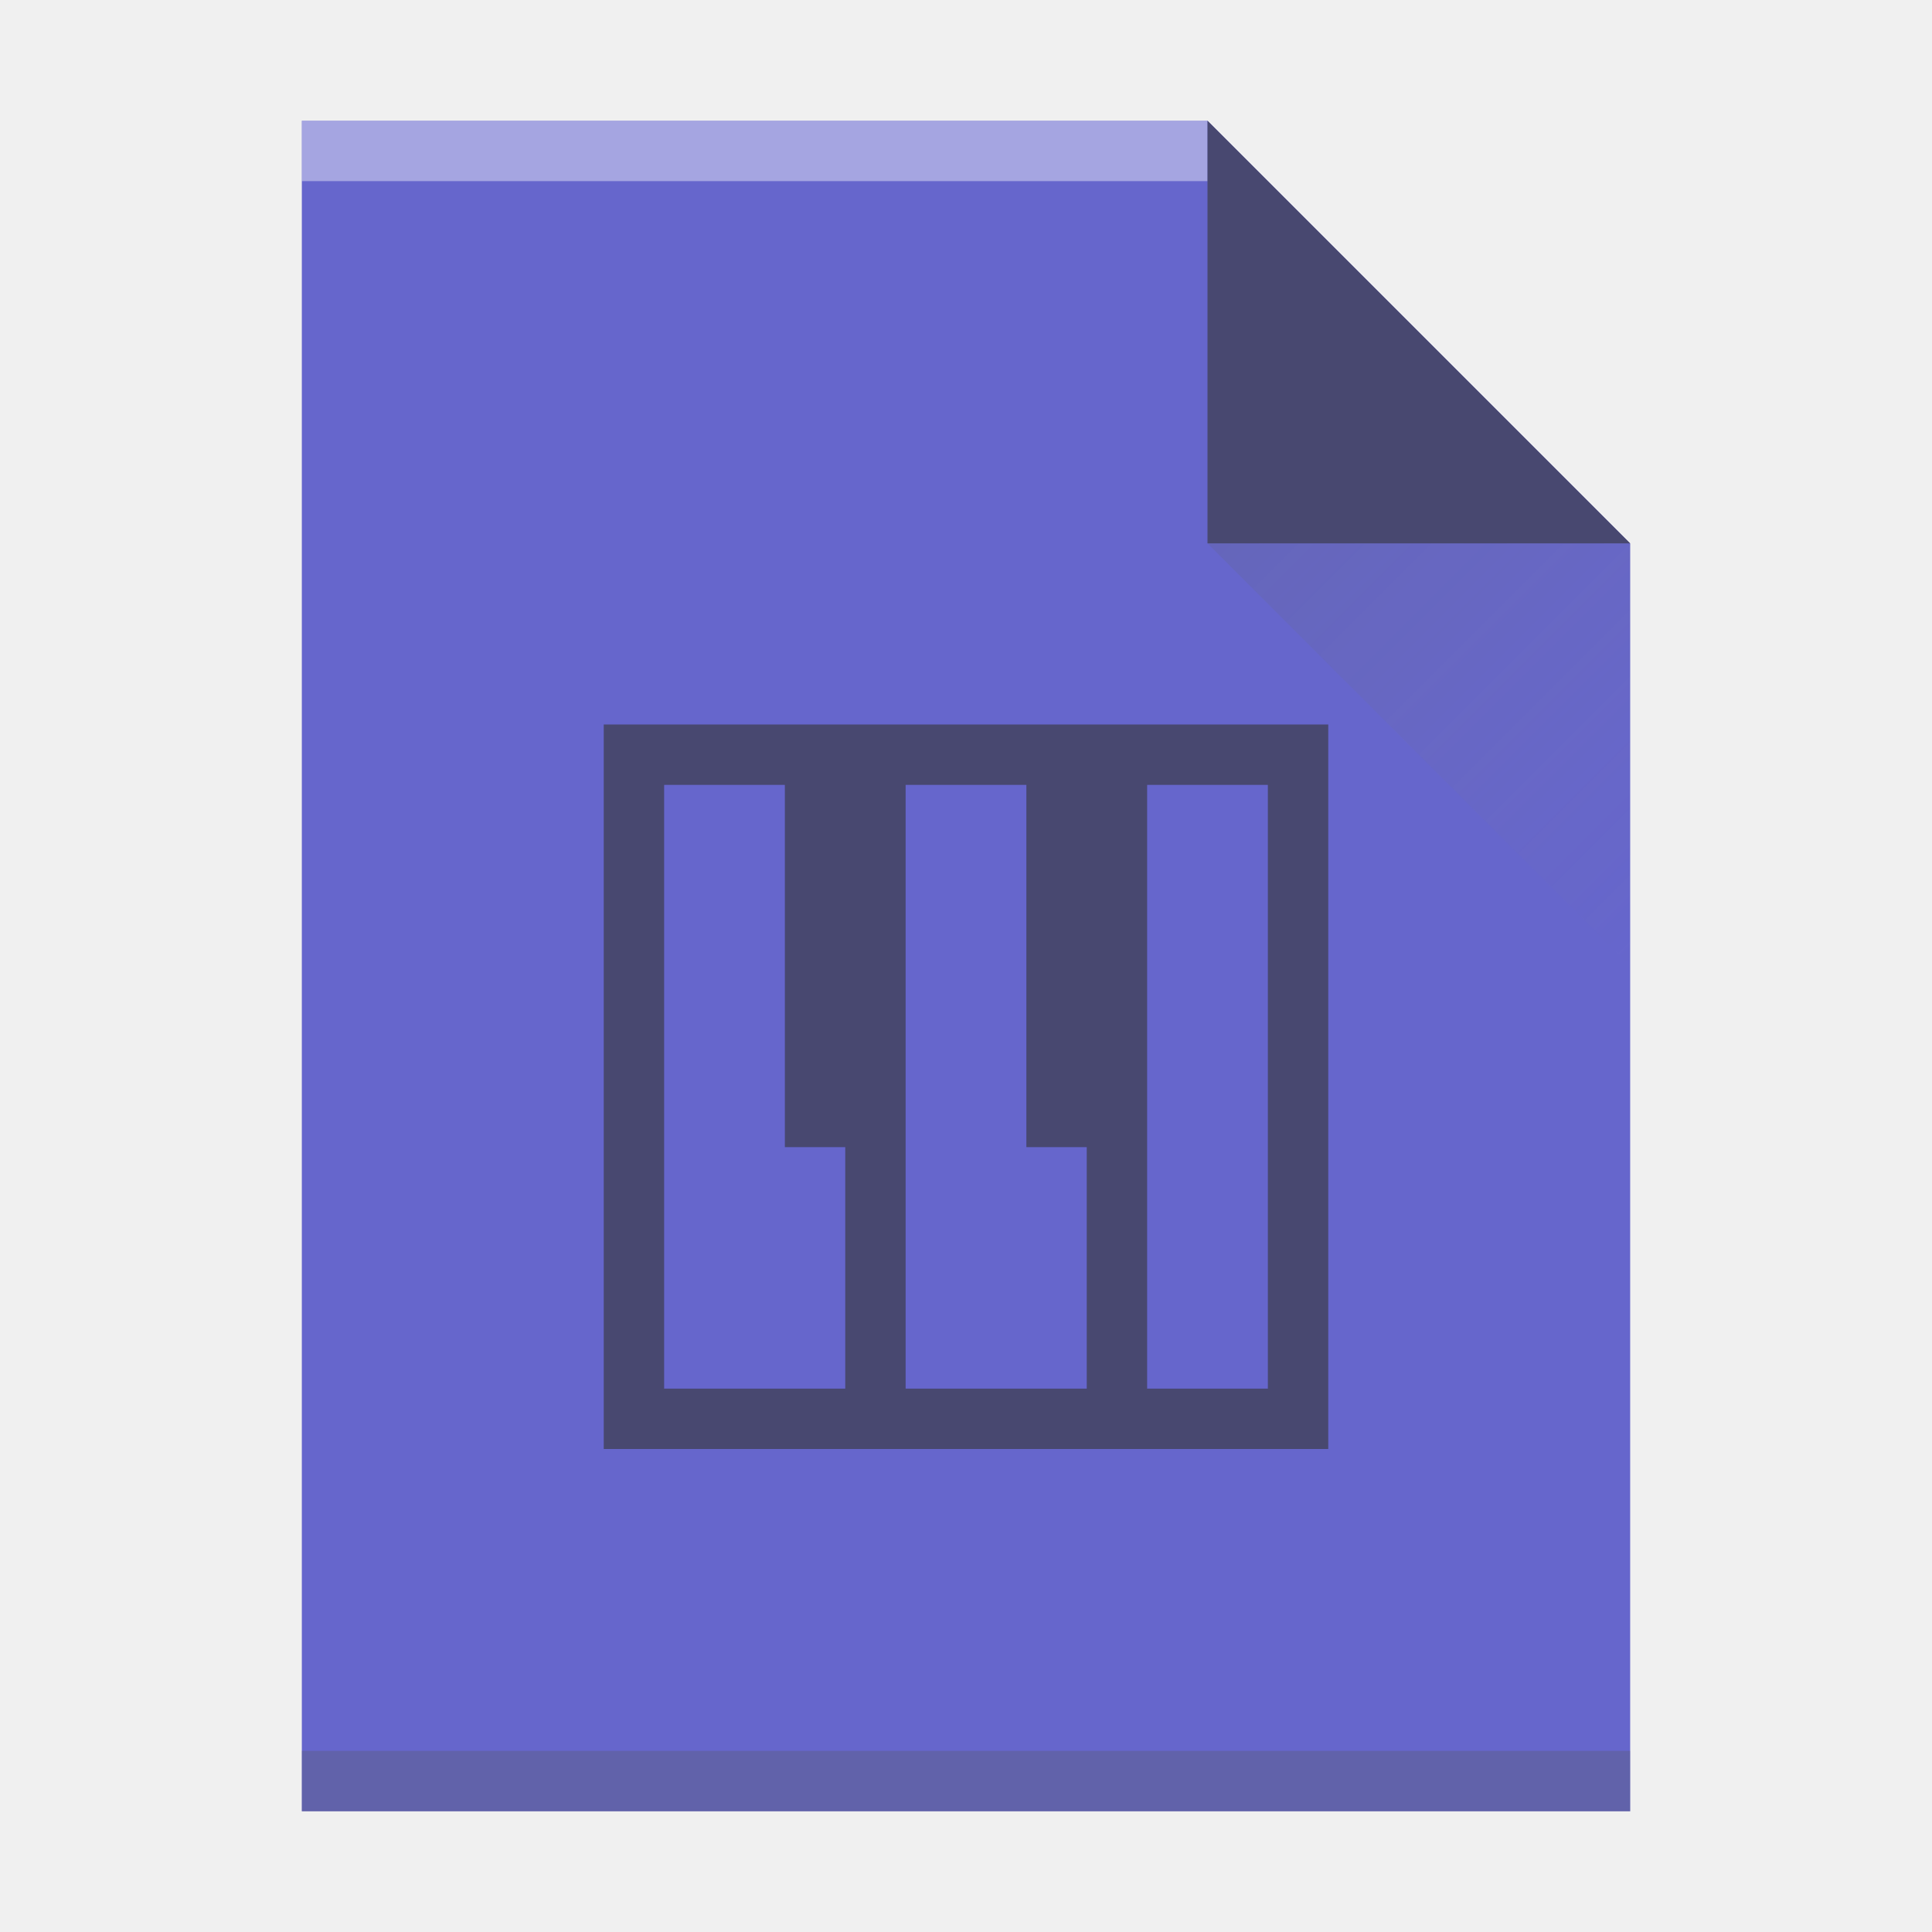
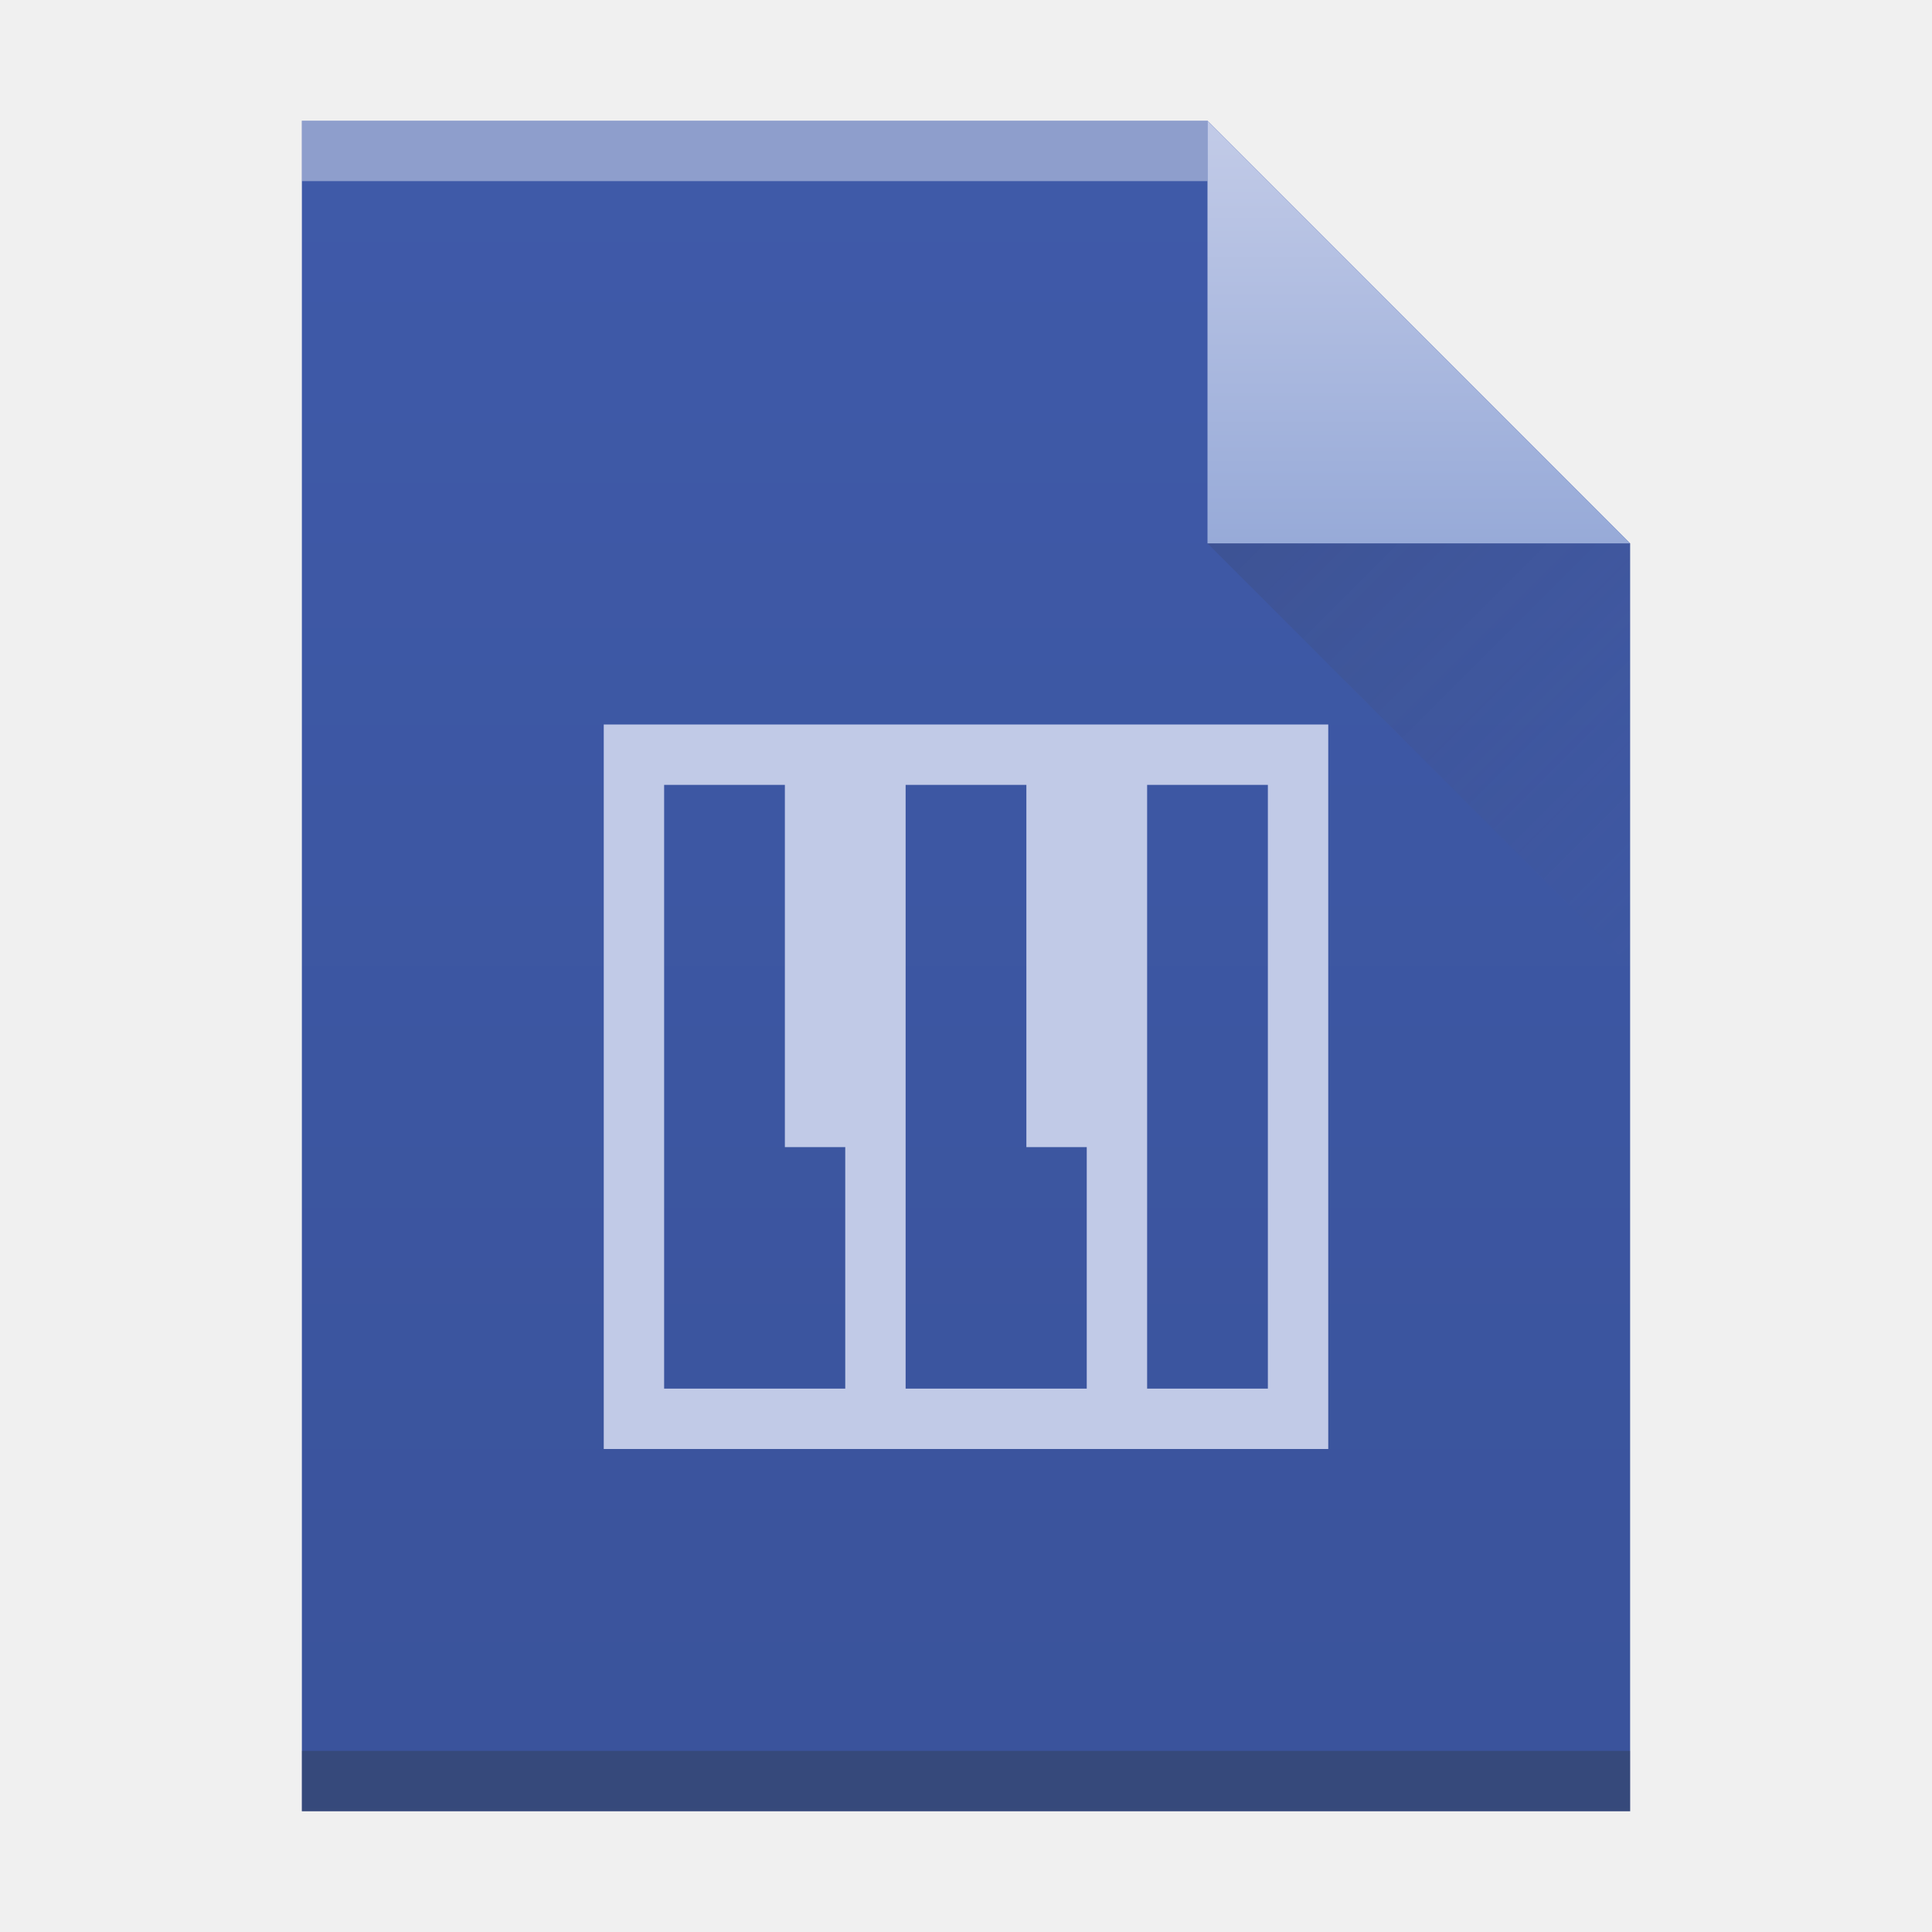
- <svg xmlns="http://www.w3.org/2000/svg" xmlns:xlink="http://www.w3.org/1999/xlink" width="32" height="32" id="svg2" version="1.1">
-   <defs id="defs4">
-     <linearGradient id="a" y1="61" y2="3" x2="0" gradientUnits="userSpaceOnUse" gradientTransform="matrix(0.5,0,0,-0.48276,0,31.45)">
-       <stop stop-color="#3a539b" id="stop7" />
-       <stop offset="1" stop-color="#3f5aa9" id="stop9" />
+ <svg xmlns="http://www.w3.org/2000/svg" id="svg37" version="1.1" height="32" width="32">
+   <defs id="defs17">
+     <linearGradient gradientTransform="matrix(.5 0 0-.48276 384.57 547.25)" gradientUnits="userSpaceOnUse" x2="0" y2="3" y1="61" id="a">
+       <stop offset="0" stop-color="#3f5aa9" id="stop4" />
+       <stop offset="1" stop-color="#3a539b" id="stop2" />
    </linearGradient>
-     <linearGradient id="b" y1="518.04" y2="524.8" x2="0" gradientUnits="userSpaceOnUse" gradientTransform="translate(-384.57,-515.8)">
-       <stop stop-color="#97aad8" id="stop12" />
-       <stop offset="1" stop-color="#c1cae7" id="stop14" />
+     <linearGradient gradientUnits="userSpaceOnUse" x2="0" y2="524.8" y1="518.04" id="b">
+       <stop offset="0" stop-color="#c1cae7" id="stop9" />
+       <stop offset="1" stop-color="#97aad8" id="stop7" />
    </linearGradient>
-     <linearGradient id="c" y1="524.8" x1="404.57" y2="531.8" x2="411.57" gradientUnits="userSpaceOnUse" gradientTransform="translate(-384.57,-515.8)">
-       <stop stop-color="#383e51" id="stop17" />
-       <stop offset="1" stop-color="#655c6f" stop-opacity="0" id="stop19" />
-     </linearGradient>
-     <linearGradient xlink:href="#linearGradient4241" id="linearGradient4180" x1="15.259" y1="29.807" x2="14.536" y2="2.385" gradientUnits="userSpaceOnUse" />
-     <linearGradient id="linearGradient4241" y1="392.36" y2="365.36" x2="0" gradientUnits="userSpaceOnUse" gradientTransform="translate(309.57,152.44)">
-       <stop stop-color="#ffffff" stop-opacity="0" id="stop4243" />
-       <stop offset="1" stop-color="#ffffff" stop-opacity=".2" id="stop4245" />
+     <linearGradient gradientUnits="userSpaceOnUse" x2="411.57" y2="531.8" x1="404.57" y1="524.8" id="c">
+       <stop id="stop12" stop-color="#383e51" />
+       <stop id="stop14" stop-opacity="0" stop-color="#655c6f" offset="1" />
    </linearGradient>
  </defs>
-   <path style="fill:#4040bf;fill-opacity:1" id="path23" d="m 5,30 0,-28 15,0 7,7 0,21 -7,0 z" />
-   <rect width="15" x="5" y="-3" height="1" id="rect27" style="fill:#ffffff;fill-opacity:0.412" transform="scale(1,-1)" />
-   <path d="M 27,9 20,2 20,9 Z" id="path33" style="fill:#000000;fill-rule:evenodd;fill-opacity:1;opacity:0.6" />
-   <path d="M 27,16 20,9 27,9 Z" id="path35" style="opacity:0.2;fill:url(#c);fill-rule:evenodd" />
-   <path style="fill:#000000;stroke-width:2;fill-opacity:1;opacity:0.6" id="path37" d="m 10,12 0,12 12,0 0,-12 z m 1,1 2,0 0,6 1,0 0,4 -3,0 z m 4,0 2,0 0,6 1,0 0,4 -3,0 0,-4 z m 4,0 2,0 0,10 -2,0 0,-4 z" />
-   <rect width="22" x="5" y="-30" height="1" id="rect29" style="fill:#2e3132;fill-opacity:0.294" transform="scale(1,-1)" />
-   <path style="fill:url(#linearGradient4180);fill-opacity:1" id="path23-3" d="m 5,30 0,-28 15,0 7,7 0,21 -7,0 z" />
+   <g id="g35" transform="translate(-384.57-515.8)">
+     <path id="path19" d="m389.57 545.8v-28h15l7 7v21h-7z" fill="url(#a)" />
+     <g id="g25" transform="scale(1-1)">
+       <rect id="rect21" fill-opacity=".412" height="1" fill="#ffffff" y="-518.8" x="389.57" width="15" />
+       <rect id="rect23" fill-opacity=".294" height="1" fill="#2e3132" y="-545.8" x="389.57" width="22" />
+     </g>
+     <g id="g31" fill-rule="evenodd">
+       <path id="path27" d="m411.57 524.8l-7-7v7z" fill="url(#b)" />
+       <path id="path29" d="m411.57 531.8l-7-7h7z" fill="url(#c)" opacity=".2" />
+     </g>
+     <path id="path33" transform="translate(384.57 515.8)" d="m10 12v12h12v-12zm1 1h2v6h1v4h-3zm4 0h2v6h1v4h-3v-4zm4 0h2v10h-2v-4z" stroke-width="2" fill="#c1cae7" />
+   </g>
</svg>
